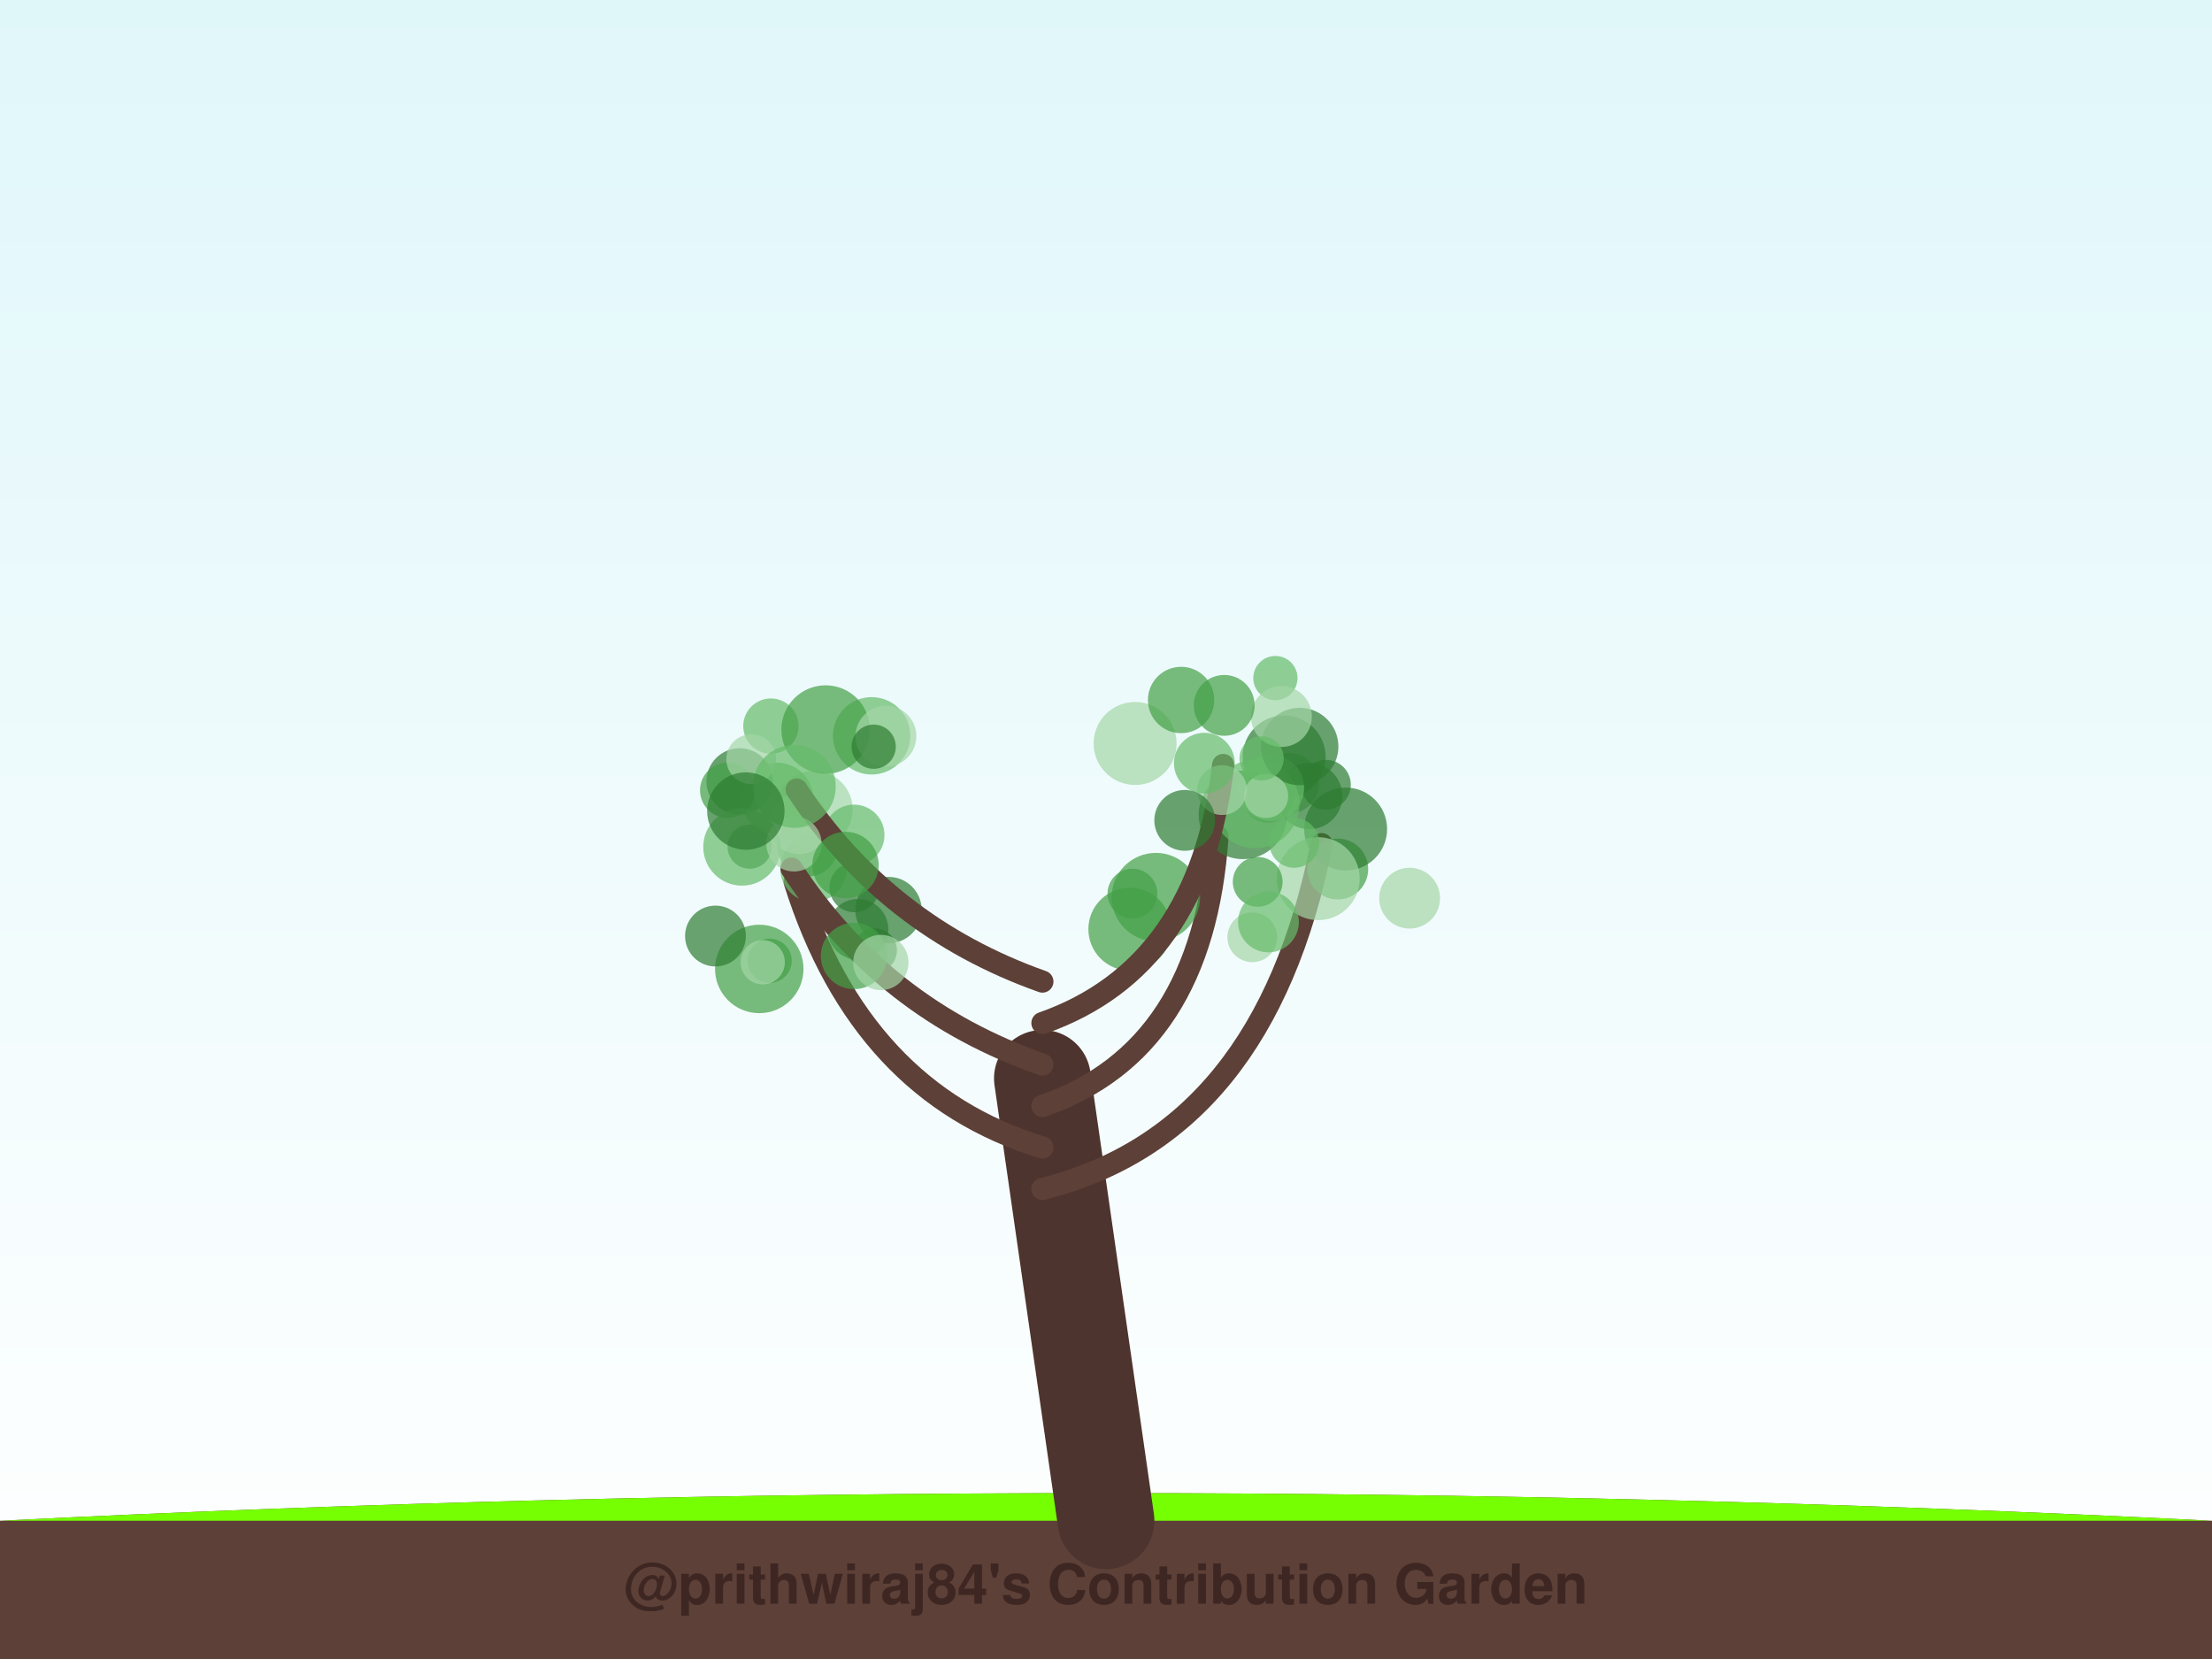
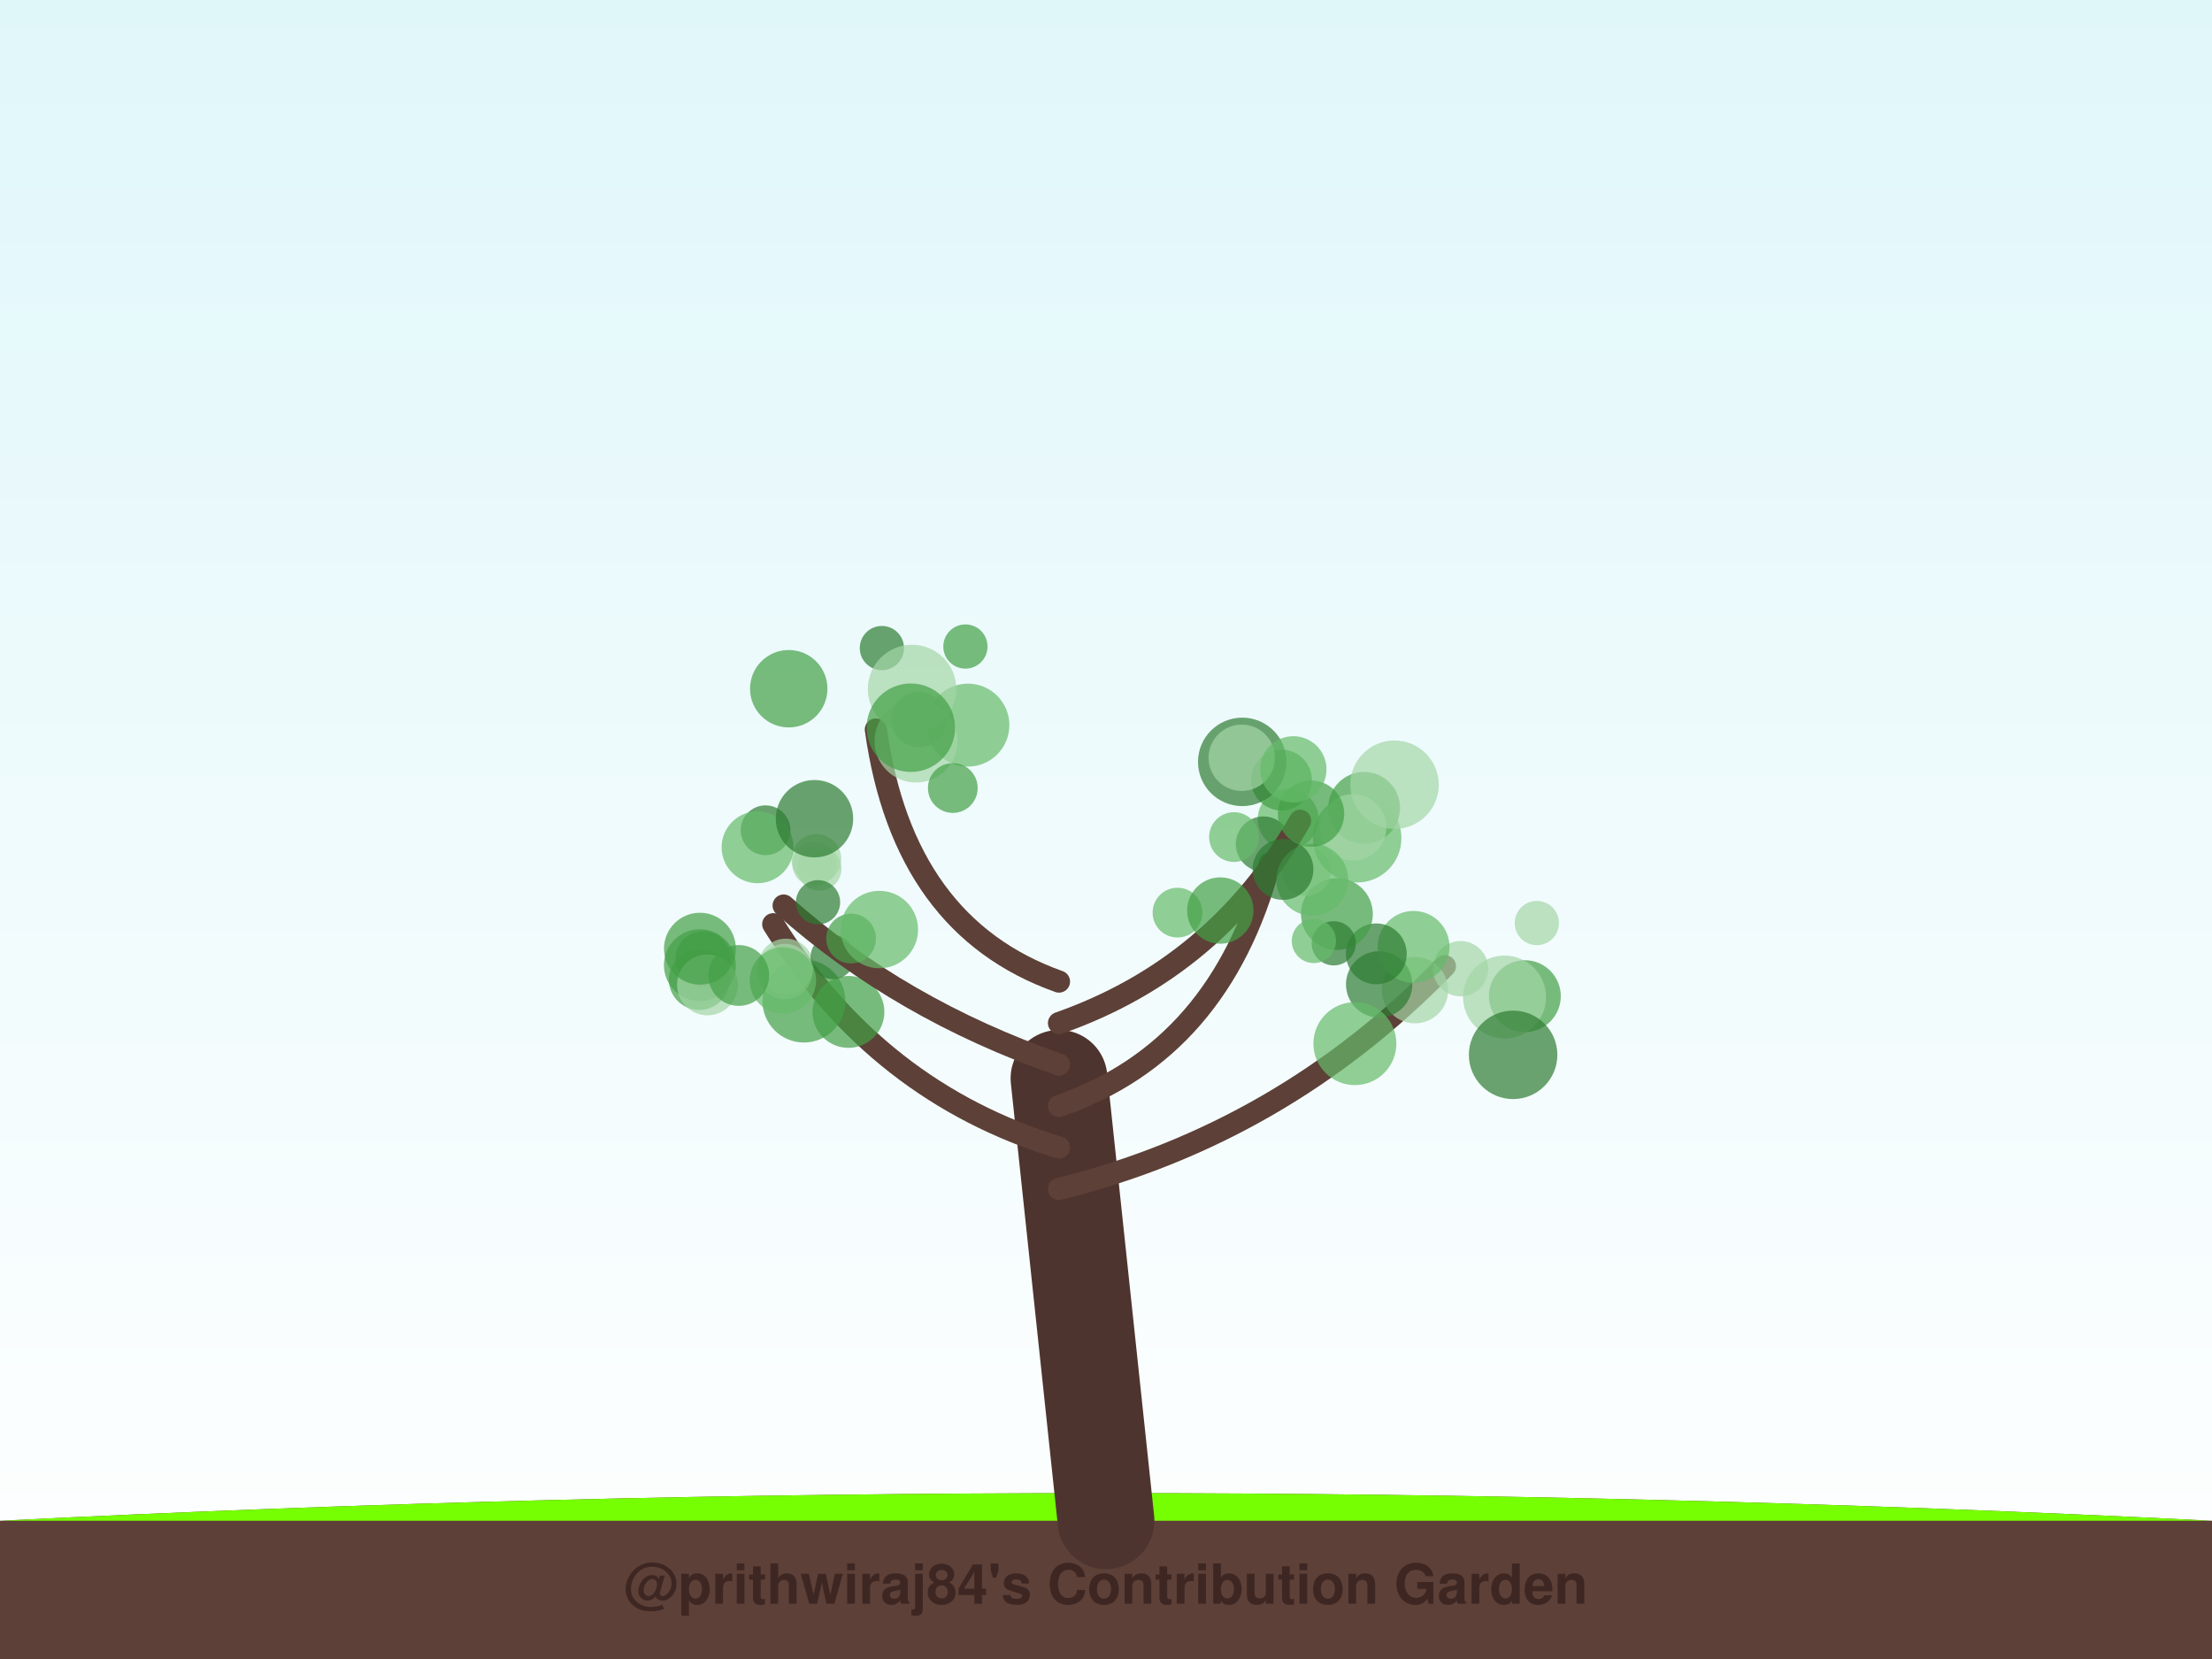
<svg xmlns="http://www.w3.org/2000/svg" width="800" height="600" viewBox="0 0 800 600">
  <defs>
    <linearGradient id="sky" x1="0%" y1="0%" x2="0%" y2="100%">
      <stop offset="0%" style="stop-color:#e0f7fa;stop-opacity:1" />
      <stop offset="100%" style="stop-color:#ffffff;stop-opacity:1" />
    </linearGradient>
    <filter id="glow" x="-20%" y="-20%" width="140%" height="140%">
      <feGaussianBlur stdDeviation="2" result="coloredBlur" />
      <feMerge>
        <feMergeNode in="coloredBlur" />
        <feMergeNode in="SourceGraphic" />
      </feMerge>
    </filter>
  </defs>
  <rect width="100%" height="100%" fill="url(#sky)" />
  <path d="M0,550 Q400,530 800,550 L800,600 L0,600 Z" stroke="#4e342e" stroke-width="0" fill="#5d4037" stroke-linecap="round" stroke-opacity="1.0" />
  <path d="M0,550 Q400,530 800,550" stroke="none" stroke-width="0" fill="#76ff03" stroke-linecap="round" stroke-opacity="0.1" />
-   <path d="M400,550 Q388.5,470.0 377,390" stroke="#4e342e" stroke-width="35" fill="none" stroke-linecap="round" stroke-opacity="1.0" />
-   <path d="M377,430 Q457.233,410 477.984,305.295" stroke="#5d4037" stroke-width="8" fill="none" stroke-linecap="round" stroke-opacity="1.0" />
-   <circle cx="483.828" cy="314.294" r="11" fill="#43a047" fill-opacity="0.7" />
-   <circle cx="466.069" cy="283.319" r="11" fill="#66bb6a" fill-opacity="0.7" />
-   <circle cx="464.422" cy="273.756" r="15" fill="#2e7d32" fill-opacity="0.7" />
-   <circle cx="458.647" cy="288.607" r="9" fill="#2e7d32" fill-opacity="0.7" />
-   <circle cx="486.66" cy="299.829" r="15" fill="#2e7d32" fill-opacity="0.7" />
-   <circle cx="509.81" cy="324.837" r="11" fill="#a5d6a7" fill-opacity="0.7" />
-   <circle cx="452.905" cy="338.974" r="9" fill="#a5d6a7" fill-opacity="0.7" />
-   <circle cx="479.53" cy="283.804" r="9" fill="#2e7d32" fill-opacity="0.7" />
-   <circle cx="476.742" cy="317.779" r="15" fill="#a5d6a7" fill-opacity="0.7" />
-   <circle cx="473.495" cy="287.896" r="12" fill="#2e7d32" fill-opacity="0.7" />
-   <path d="M377,415 Q311.302,395 287.389,318.904" stroke="#5d4037" stroke-width="8" fill="none" stroke-linecap="round" stroke-opacity="1.0" />
-   <circle cx="316.379" cy="343.724" r="8" fill="#2e7d32" fill-opacity="0.7" />
-   <circle cx="294.19" cy="314.202" r="12" fill="#66bb6a" fill-opacity="0.7" />
-   <circle cx="310.276" cy="336.123" r="11" fill="#2e7d32" fill-opacity="0.7" />
-   <circle cx="278.354" cy="347.474" r="8" fill="#43a047" fill-opacity="0.7" />
-   <circle cx="294.376" cy="292.768" r="14" fill="#a5d6a7" fill-opacity="0.7" />
-   <circle cx="274.6" cy="350.434" r="16" fill="#43a047" fill-opacity="0.7" />
-   <circle cx="258.762" cy="338.529" r="11" fill="#2e7d32" fill-opacity="0.7" />
-   <circle cx="321.351" cy="329.142" r="12" fill="#2e7d32" fill-opacity="0.7" />
-   <circle cx="292.128" cy="305.991" r="11" fill="#43a047" fill-opacity="0.7" />
-   <circle cx="275.854" cy="348.017" r="8" fill="#a5d6a7" fill-opacity="0.7" />
-   <path d="M377,400 Q435.14,380 440.33,302.48" stroke="#5d4037" stroke-width="8" fill="none" stroke-linecap="round" stroke-opacity="1.0" />
-   <circle cx="408.625" cy="336.048" r="15" fill="#43a047" fill-opacity="0.7" />
-   <circle cx="454.857" cy="318.923" r="9" fill="#43a047" fill-opacity="0.7" />
-   <circle cx="449.514" cy="294.72" r="16" fill="#2e7d32" fill-opacity="0.7" />
-   <circle cx="458.763" cy="333.431" r="11" fill="#66bb6a" fill-opacity="0.7" />
-   <circle cx="459.637" cy="284.944" r="12" fill="#66bb6a" fill-opacity="0.7" />
-   <circle cx="453.972" cy="290.787" r="16" fill="#66bb6a" fill-opacity="0.7" />
-   <circle cx="409.557" cy="323.177" r="9" fill="#43a047" fill-opacity="0.7" />
-   <circle cx="418.039" cy="324.46" r="16" fill="#43a047" fill-opacity="0.7" />
-   <circle cx="470.047" cy="269.997" r="14" fill="#2e7d32" fill-opacity="0.7" />
-   <circle cx="457.89" cy="287.858" r="8" fill="#a5d6a7" fill-opacity="0.7" />
-   <path d="M377,385 Q319.442,365 286.287,314.127" stroke="#5d4037" stroke-width="8" fill="none" stroke-linecap="round" stroke-opacity="1.0" />
-   <circle cx="309.014" cy="320.934" r="9" fill="#2e7d32" fill-opacity="0.7" />
-   <circle cx="267.493" cy="282.614" r="12" fill="#2e7d32" fill-opacity="0.7" />
-   <circle cx="271.121" cy="306.192" r="8" fill="#2e7d32" fill-opacity="0.7" />
-   <circle cx="281.064" cy="288.821" r="13" fill="#66bb6a" fill-opacity="0.7" />
-   <circle cx="263.175" cy="285.816" r="10" fill="#43a047" fill-opacity="0.7" />
-   <circle cx="308.861" cy="345.738" r="12" fill="#43a047" fill-opacity="0.7" />
-   <circle cx="308.884" cy="302.003" r="11" fill="#66bb6a" fill-opacity="0.7" />
-   <circle cx="288.978" cy="297.904" r="11" fill="#a5d6a7" fill-opacity="0.7" />
-   <circle cx="268.343" cy="306.306" r="14" fill="#66bb6a" fill-opacity="0.7" />
-   <circle cx="318.573" cy="348.103" r="10" fill="#a5d6a7" fill-opacity="0.7" />
-   <path d="M377,370 Q433.977,350 442.361,276.655" stroke="#5d4037" stroke-width="8" fill="none" stroke-linecap="round" stroke-opacity="1.0" />
-   <circle cx="461.266" cy="245.236" r="8" fill="#66bb6a" fill-opacity="0.7" />
-   <circle cx="463.444" cy="259.144" r="11" fill="#a5d6a7" fill-opacity="0.7" />
-   <circle cx="468.083" cy="304.837" r="9" fill="#66bb6a" fill-opacity="0.7" />
-   <circle cx="456.278" cy="274.289" r="8" fill="#66bb6a" fill-opacity="0.7" />
-   <circle cx="442.752" cy="255.11" r="11" fill="#43a047" fill-opacity="0.7" />
-   <circle cx="441.99" cy="285.744" r="9" fill="#a5d6a7" fill-opacity="0.7" />
-   <circle cx="410.527" cy="268.886" r="15" fill="#a5d6a7" fill-opacity="0.7" />
-   <circle cx="427.159" cy="253.162" r="12" fill="#43a047" fill-opacity="0.7" />
-   <circle cx="435.57" cy="276.02" r="11" fill="#66bb6a" fill-opacity="0.7" />
-   <circle cx="428.479" cy="296.696" r="11" fill="#2e7d32" fill-opacity="0.7" />
-   <path d="M377,355 Q320.605,335 288.12,285.559" stroke="#5d4037" stroke-width="8" fill="none" stroke-linecap="round" stroke-opacity="1.0" />
-   <circle cx="315.248" cy="266.12" r="14" fill="#66bb6a" fill-opacity="0.7" />
-   <circle cx="278.809" cy="262.603" r="10" fill="#66bb6a" fill-opacity="0.7" />
-   <circle cx="271.686" cy="274.584" r="9" fill="#a5d6a7" fill-opacity="0.7" />
-   <circle cx="287.155" cy="305.189" r="10" fill="#a5d6a7" fill-opacity="0.7" />
-   <circle cx="298.591" cy="263.853" r="16" fill="#43a047" fill-opacity="0.7" />
-   <circle cx="287.256" cy="284.414" r="15" fill="#66bb6a" fill-opacity="0.7" />
-   <circle cx="320.415" cy="266.258" r="11" fill="#a5d6a7" fill-opacity="0.7" />
-   <circle cx="269.744" cy="293.331" r="14" fill="#2e7d32" fill-opacity="0.7" />
-   <circle cx="315.978" cy="270.053" r="8" fill="#2e7d32" fill-opacity="0.7" />
-   <circle cx="305.793" cy="312.827" r="12" fill="#43a047" fill-opacity="0.7" />
+   <path d="M400,550 Q391.5,470.0 383,390" stroke="#4e342e" stroke-width="35" fill="none" stroke-linecap="round" stroke-opacity="1.0" />
+   <path d="M383,430 Q463.577,410 522.563,349.423" stroke="#5d4037" stroke-width="8" fill="none" stroke-linecap="round" stroke-opacity="1.0" />
+   <circle cx="551.483" cy="360.274" r="13" fill="#43a047" fill-opacity="0.7" />
+   <circle cx="511.745" cy="358.109" r="12" fill="#a5d6a7" fill-opacity="0.7" />
+   <circle cx="498.79" cy="356.016" r="12" fill="#2e7d32" fill-opacity="0.7" />
+   <circle cx="544.135" cy="360.6" r="15" fill="#a5d6a7" fill-opacity="0.7" />
+   <circle cx="547.238" cy="381.497" r="16" fill="#2e7d32" fill-opacity="0.7" />
+   <circle cx="490.01" cy="377.444" r="15" fill="#66bb6a" fill-opacity="0.7" />
+   <circle cx="528.249" cy="350.344" r="10" fill="#a5d6a7" fill-opacity="0.7" />
+   <circle cx="511.234" cy="342.452" r="13" fill="#66bb6a" fill-opacity="0.7" />
+   <circle cx="497.762" cy="344.975" r="11" fill="#2e7d32" fill-opacity="0.7" />
+   <circle cx="555.816" cy="333.83" r="8" fill="#a5d6a7" fill-opacity="0.7" />
+   <path d="M383,415 Q317.423,395 279.649,334.254" stroke="#5d4037" stroke-width="8" fill="none" stroke-linecap="round" stroke-opacity="1.0" />
+   <circle cx="290.756" cy="362.043" r="15" fill="#43a047" fill-opacity="0.7" />
+   <circle cx="294.557" cy="312.499" r="8" fill="#a5d6a7" fill-opacity="0.7" />
+   <circle cx="252.896" cy="354.262" r="11" fill="#43a047" fill-opacity="0.7" />
+   <circle cx="276.877" cy="300.278" r="9" fill="#2e7d32" fill-opacity="0.7" />
+   <circle cx="306.845" cy="365.964" r="13" fill="#43a047" fill-opacity="0.7" />
+   <circle cx="254.271" cy="346.733" r="10" fill="#2e7d32" fill-opacity="0.7" />
+   <circle cx="283.837" cy="351.335" r="10" fill="#a5d6a7" fill-opacity="0.7" />
+   <circle cx="295.251" cy="310.652" r="9" fill="#a5d6a7" fill-opacity="0.7" />
+   <circle cx="284.2" cy="349.475" r="10" fill="#a5d6a7" fill-opacity="0.7" />
+   <circle cx="301.169" cy="346.127" r="8" fill="#2e7d32" fill-opacity="0.7" />
+   <path d="M383,400 Q441.077,380 459.204,312.338" stroke="#5d4037" stroke-width="8" fill="none" stroke-linecap="round" stroke-opacity="1.0" />
+   <circle cx="465.872" cy="296.244" r="11" fill="#66bb6a" fill-opacity="0.7" />
+   <circle cx="493.346" cy="292.188" r="13" fill="#43a047" fill-opacity="0.7" />
+   <circle cx="483.506" cy="330.567" r="13" fill="#43a047" fill-opacity="0.7" />
+   <circle cx="472.357" cy="315.028" r="9" fill="#a5d6a7" fill-opacity="0.7" />
+   <circle cx="482.366" cy="341.156" r="8" fill="#2e7d32" fill-opacity="0.7" />
+   <circle cx="490.842" cy="303.15" r="16" fill="#66bb6a" fill-opacity="0.7" />
+   <circle cx="475.191" cy="340.311" r="8" fill="#66bb6a" fill-opacity="0.7" />
+   <circle cx="425.859" cy="330.063" r="9" fill="#66bb6a" fill-opacity="0.7" />
+   <circle cx="456.948" cy="305.27" r="10" fill="#2e7d32" fill-opacity="0.7" />
+   <circle cx="489.4" cy="299.209" r="12" fill="#a5d6a7" fill-opacity="0.7" />
+   <path d="M383,385 Q325.5,365 283.407,327.5" stroke="#5d4037" stroke-width="8" fill="none" stroke-linecap="round" stroke-opacity="1.0" />
+   <circle cx="273.983" cy="306.433" r="13" fill="#66bb6a" fill-opacity="0.7" />
+   <circle cx="253.125" cy="349.061" r="13" fill="#43a047" fill-opacity="0.7" />
+   <circle cx="296.345" cy="314.148" r="8" fill="#a5d6a7" fill-opacity="0.7" />
+   <circle cx="283.144" cy="354.594" r="12" fill="#66bb6a" fill-opacity="0.7" />
+   <circle cx="307.81" cy="339.446" r="9" fill="#43a047" fill-opacity="0.7" />
+   <circle cx="295.851" cy="326.32" r="8" fill="#2e7d32" fill-opacity="0.7" />
+   <circle cx="255.871" cy="356.206" r="11" fill="#a5d6a7" fill-opacity="0.7" />
+   <circle cx="267.18" cy="352.793" r="11" fill="#43a047" fill-opacity="0.7" />
+   <circle cx="318.035" cy="336.183" r="14" fill="#66bb6a" fill-opacity="0.7" />
+   <circle cx="253.142" cy="343.11" r="13" fill="#43a047" fill-opacity="0.7" />
+   <path d="M383,370 Q439.923,350 470.211,296.821" stroke="#5d4037" stroke-width="8" fill="none" stroke-linecap="round" stroke-opacity="1.0" />
+   <circle cx="504.344" cy="283.8" r="16" fill="#a5d6a7" fill-opacity="0.7" />
+   <circle cx="474.611" cy="318.182" r="13" fill="#66bb6a" fill-opacity="0.7" />
+   <circle cx="463.473" cy="282.13" r="11" fill="#43a047" fill-opacity="0.7" />
+   <circle cx="464.009" cy="314.451" r="11" fill="#2e7d32" fill-opacity="0.7" />
+   <circle cx="449.274" cy="275.541" r="16" fill="#2e7d32" fill-opacity="0.7" />
+   <circle cx="449.093" cy="274.06" r="12" fill="#a5d6a7" fill-opacity="0.7" />
+   <circle cx="446.292" cy="302.737" r="9" fill="#66bb6a" fill-opacity="0.7" />
+   <circle cx="474.156" cy="294.274" r="12" fill="#43a047" fill-opacity="0.7" />
+   <circle cx="441.341" cy="329.312" r="12" fill="#43a047" fill-opacity="0.7" />
+   <circle cx="467.747" cy="278.254" r="12" fill="#66bb6a" fill-opacity="0.7" />
+   <path d="M383,355 Q326.654,335 316.761,263.83" stroke="#5d4037" stroke-width="8" fill="none" stroke-linecap="round" stroke-opacity="1.0" />
+   <circle cx="294.567" cy="296.094" r="14" fill="#2e7d32" fill-opacity="0.7" />
+   <circle cx="350.061" cy="262.249" r="15" fill="#66bb6a" fill-opacity="0.7" />
+   <circle cx="349.16" cy="233.828" r="8" fill="#43a047" fill-opacity="0.7" />
+   <circle cx="332.372" cy="260.244" r="10" fill="#66bb6a" fill-opacity="0.7" />
+   <circle cx="318.946" cy="234.382" r="8" fill="#2e7d32" fill-opacity="0.7" />
+   <circle cx="329.861" cy="249.182" r="16" fill="#a5d6a7" fill-opacity="0.7" />
+   <circle cx="285.26" cy="249.086" r="14" fill="#43a047" fill-opacity="0.7" />
+   <circle cx="331.291" cy="268.002" r="15" fill="#a5d6a7" fill-opacity="0.7" />
+   <circle cx="329.412" cy="263.188" r="16" fill="#43a047" fill-opacity="0.7" />
+   <circle cx="344.6" cy="285.001" r="9" fill="#43a047" fill-opacity="0.7" />
  <text x="400" y="580" font-family="Segoe UI, Helvetica, Arial, sans-serif" font-size="20" fill="#3e2723" text-anchor="middle" font-weight="bold">@prithwiraj84's Contribution Garden</text>
  <text x="400" y="595" font-family="Segoe UI, Helvetica, Arial, sans-serif" font-size="14" fill="#5d4037" text-anchor="middle" font-weight="bold">Grown over 5 years</text>
</svg>
